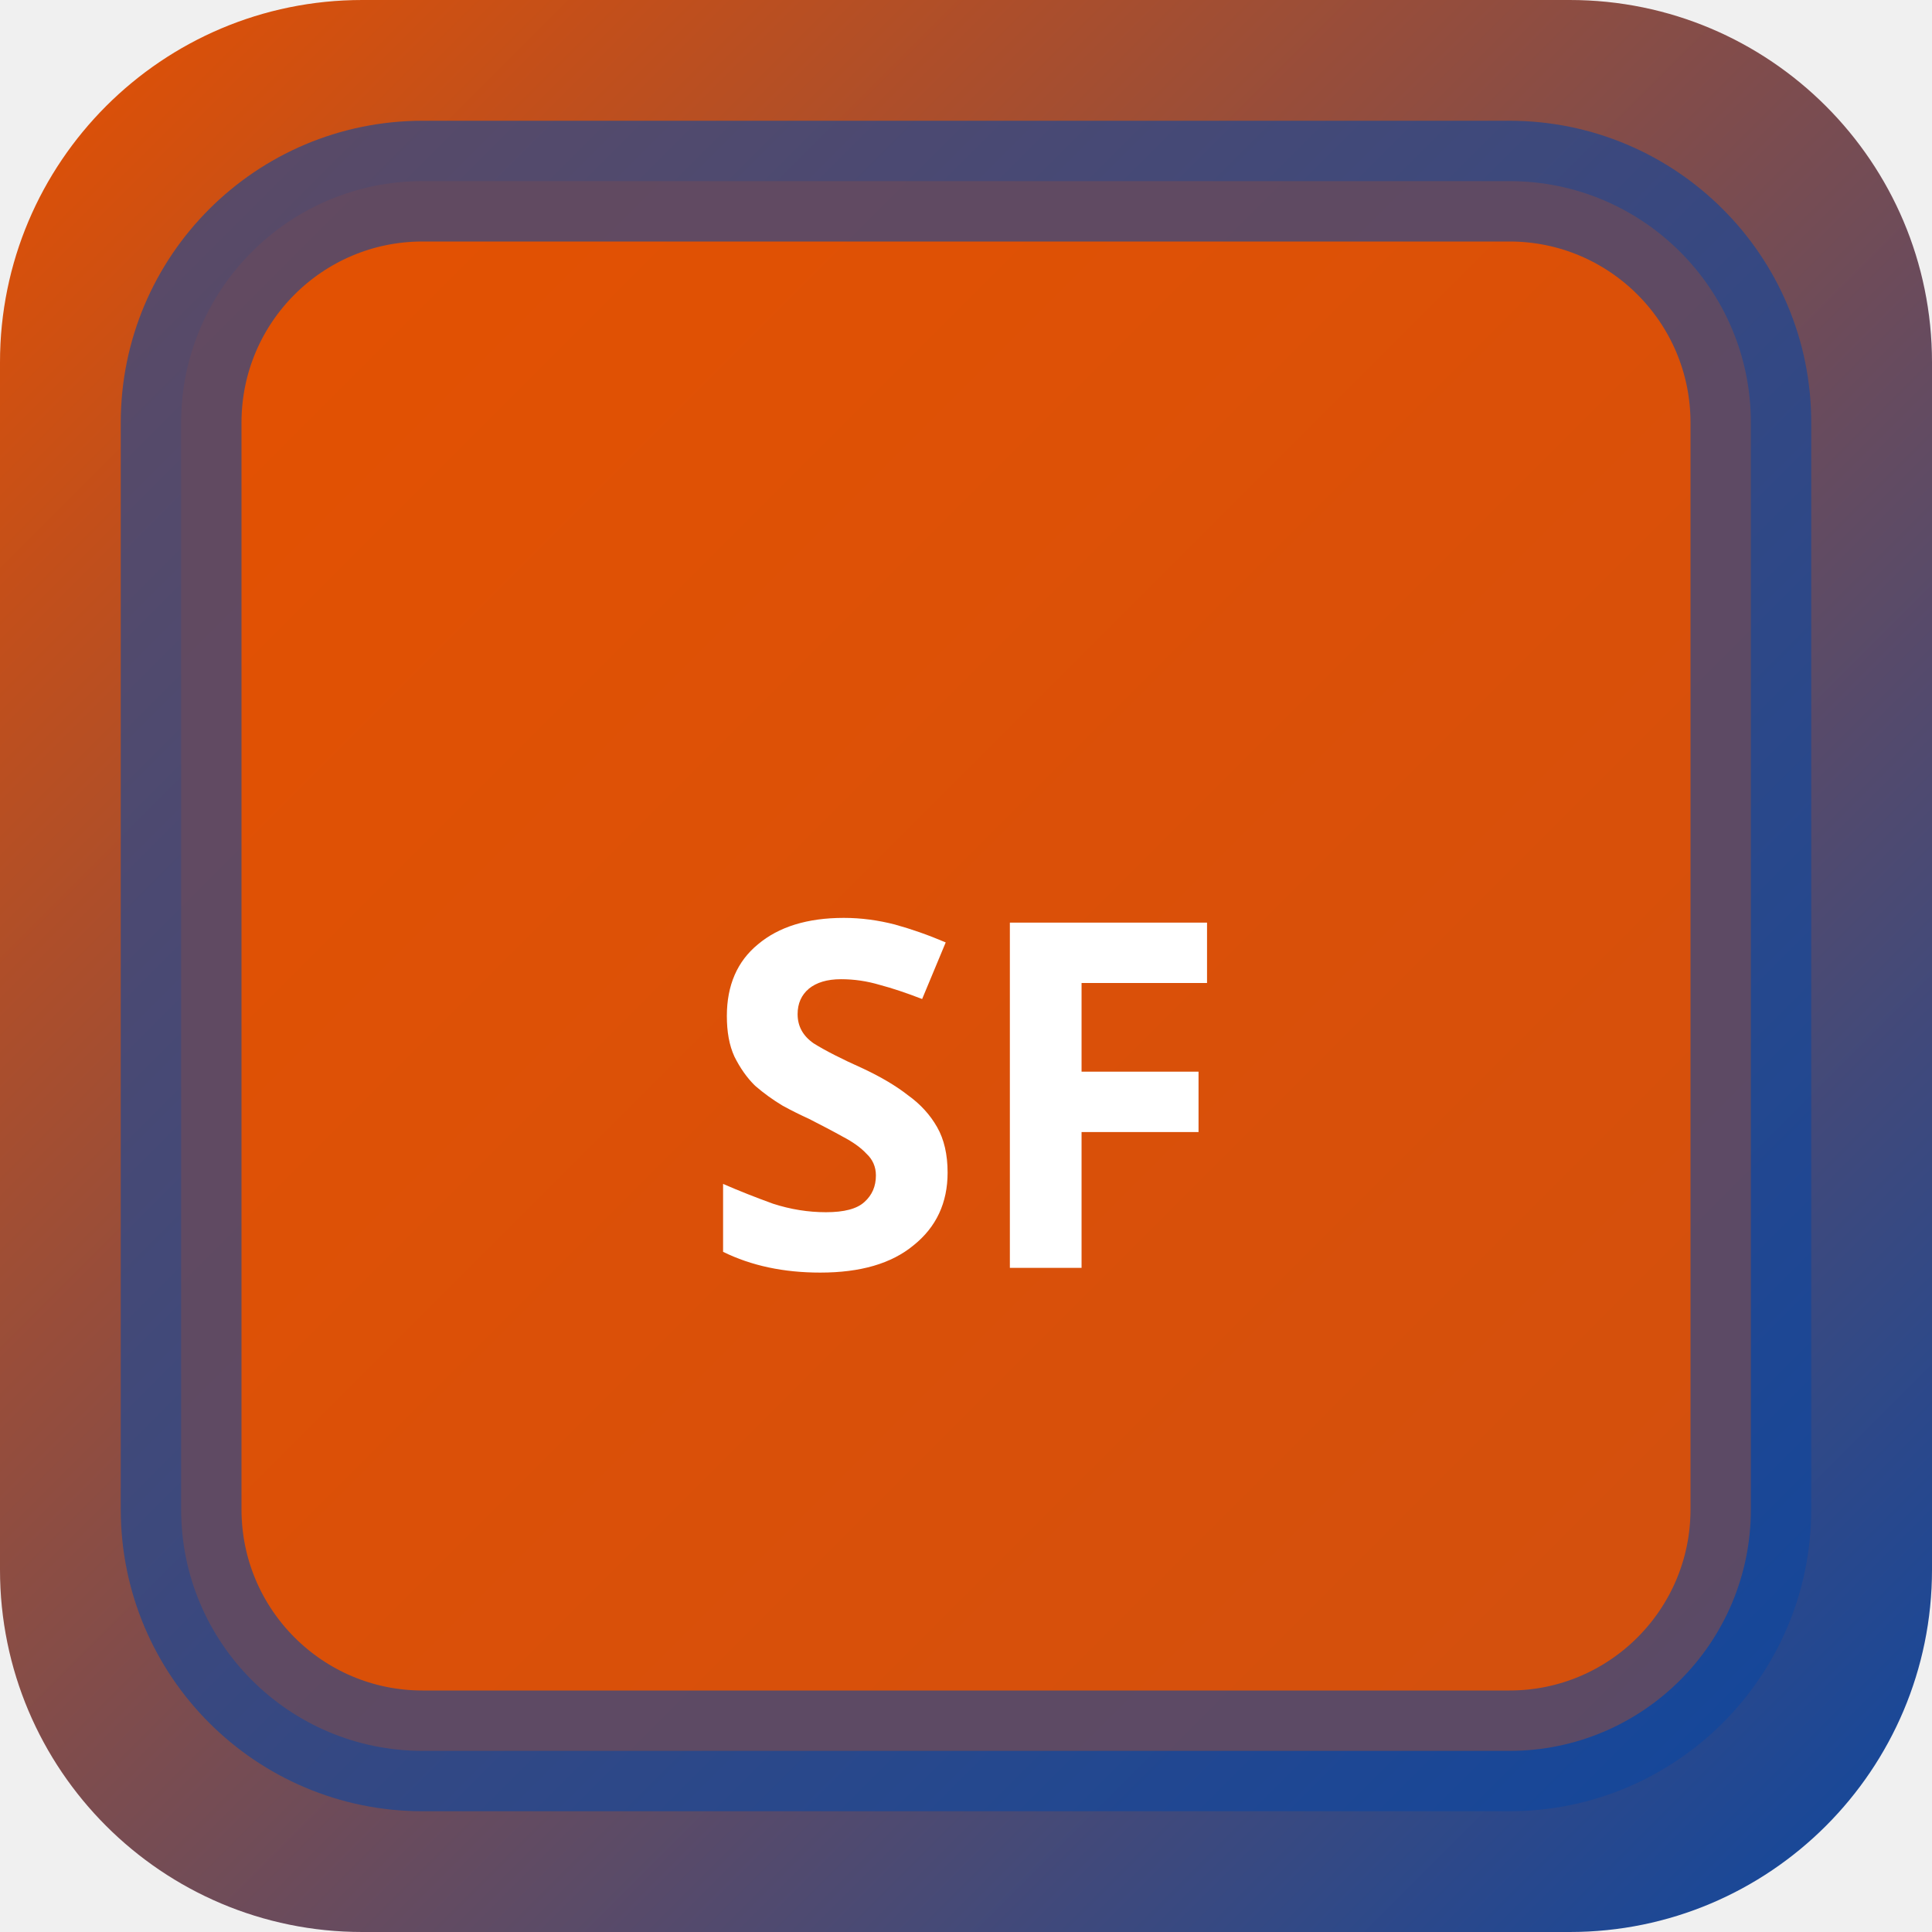
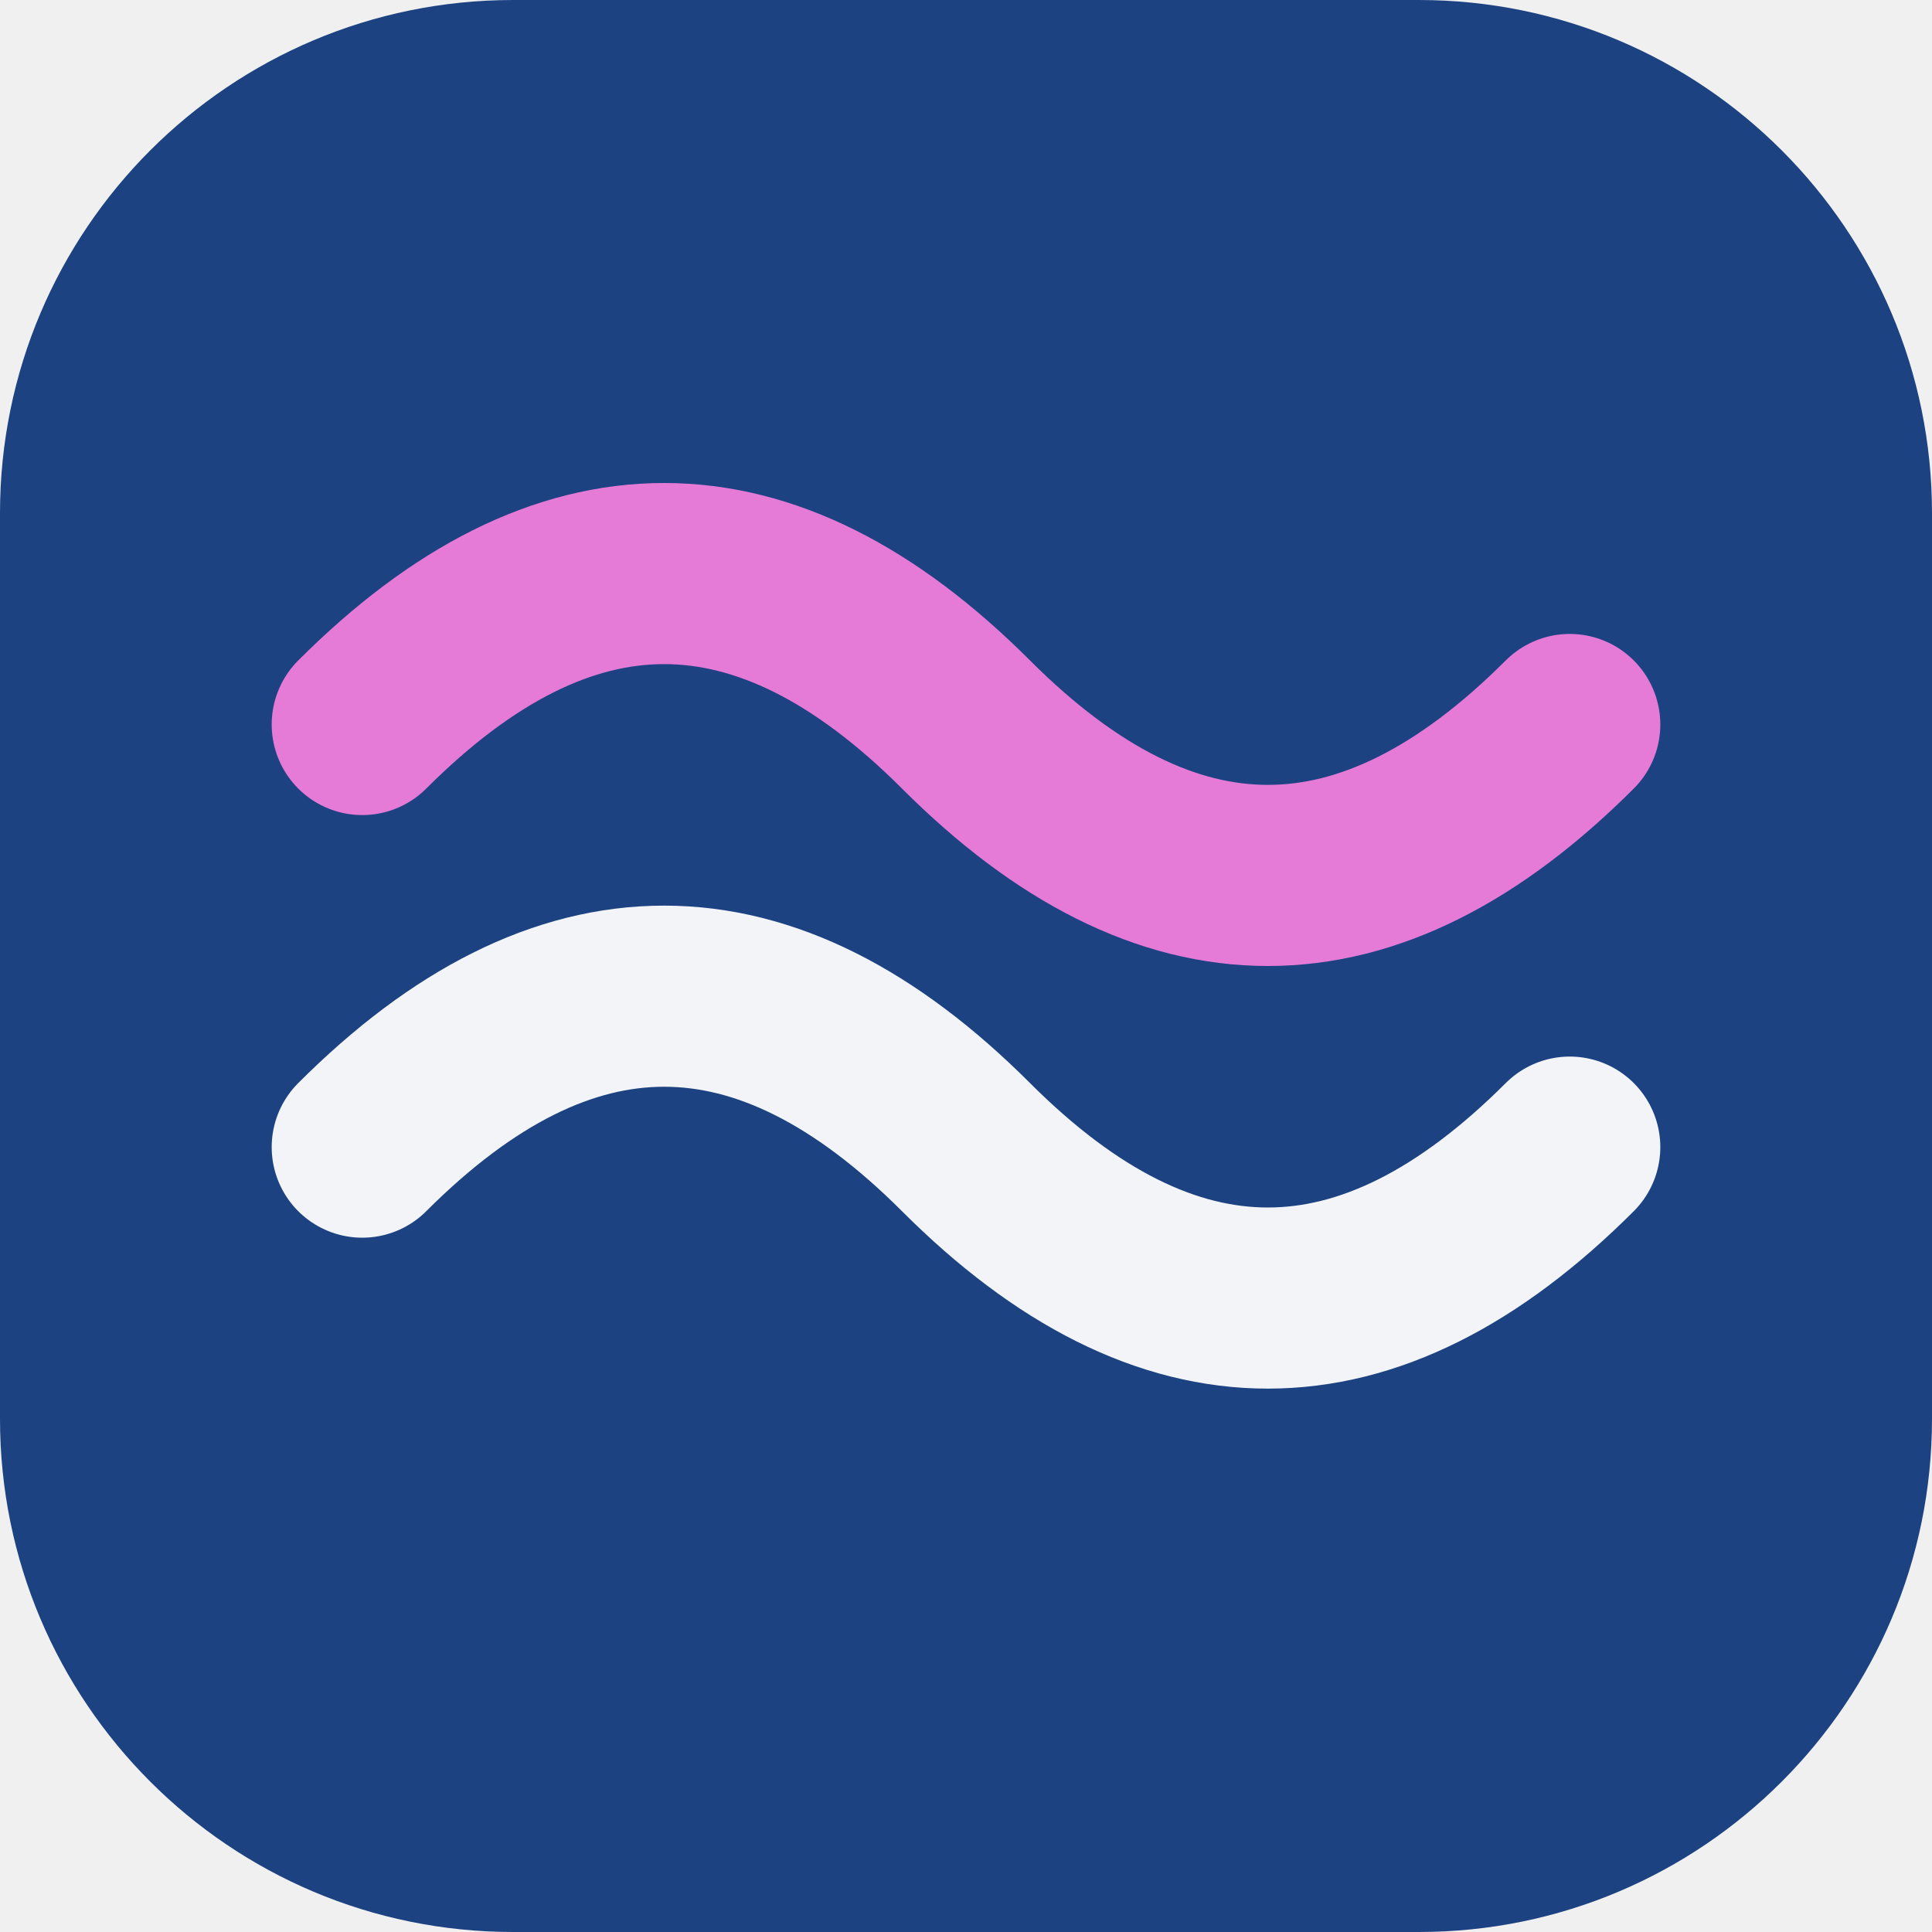
- <svg xmlns="http://www.w3.org/2000/svg" width="32" height="32" viewBox="0 0 32 32">
-   <defs>
-     <linearGradient id="bgsf-t" x1="0" y1="0" x2="1" y2="1">
-       <stop offset="0%" stop-color="#e65100" />
-       <stop offset="100%" stop-color="#0d47a1" />
-     </linearGradient>
-   </defs>
-   <rect width="32" height="32" rx="6" fill="url(#bgsf-t)" />
-   <rect x="3" y="3" width="26" height="26" rx="4" fill="rgba(230,81,0,0.9)" stroke="rgba(13,71,161,0.6)" stroke-width="2" />
-   <text x="16" y="21" text-anchor="middle" fill="#fff" font-size="8" font-weight="700" font-family="system-ui">SF</text>
+ <svg xmlns="http://www.w3.org/2000/svg" width="64" height="64" viewBox="0 0 64 64" role="img">
+   <rect width="64" height="64" rx="17" fill="hsl(218 64% 31%)" />
+   <g transform="rotate(180 32 32)">
+     <path d="M12 26q10-10 20 0t20 0" fill="none" stroke="hsl(218 24% 96%)" stroke-width="6" stroke-linecap="round" />
+     <path d="M12 40q10-10 20 0t20 0" fill="none" stroke="hsl(308 68% 69%)" stroke-width="6" stroke-linecap="round" />
+   </g>
</svg>
